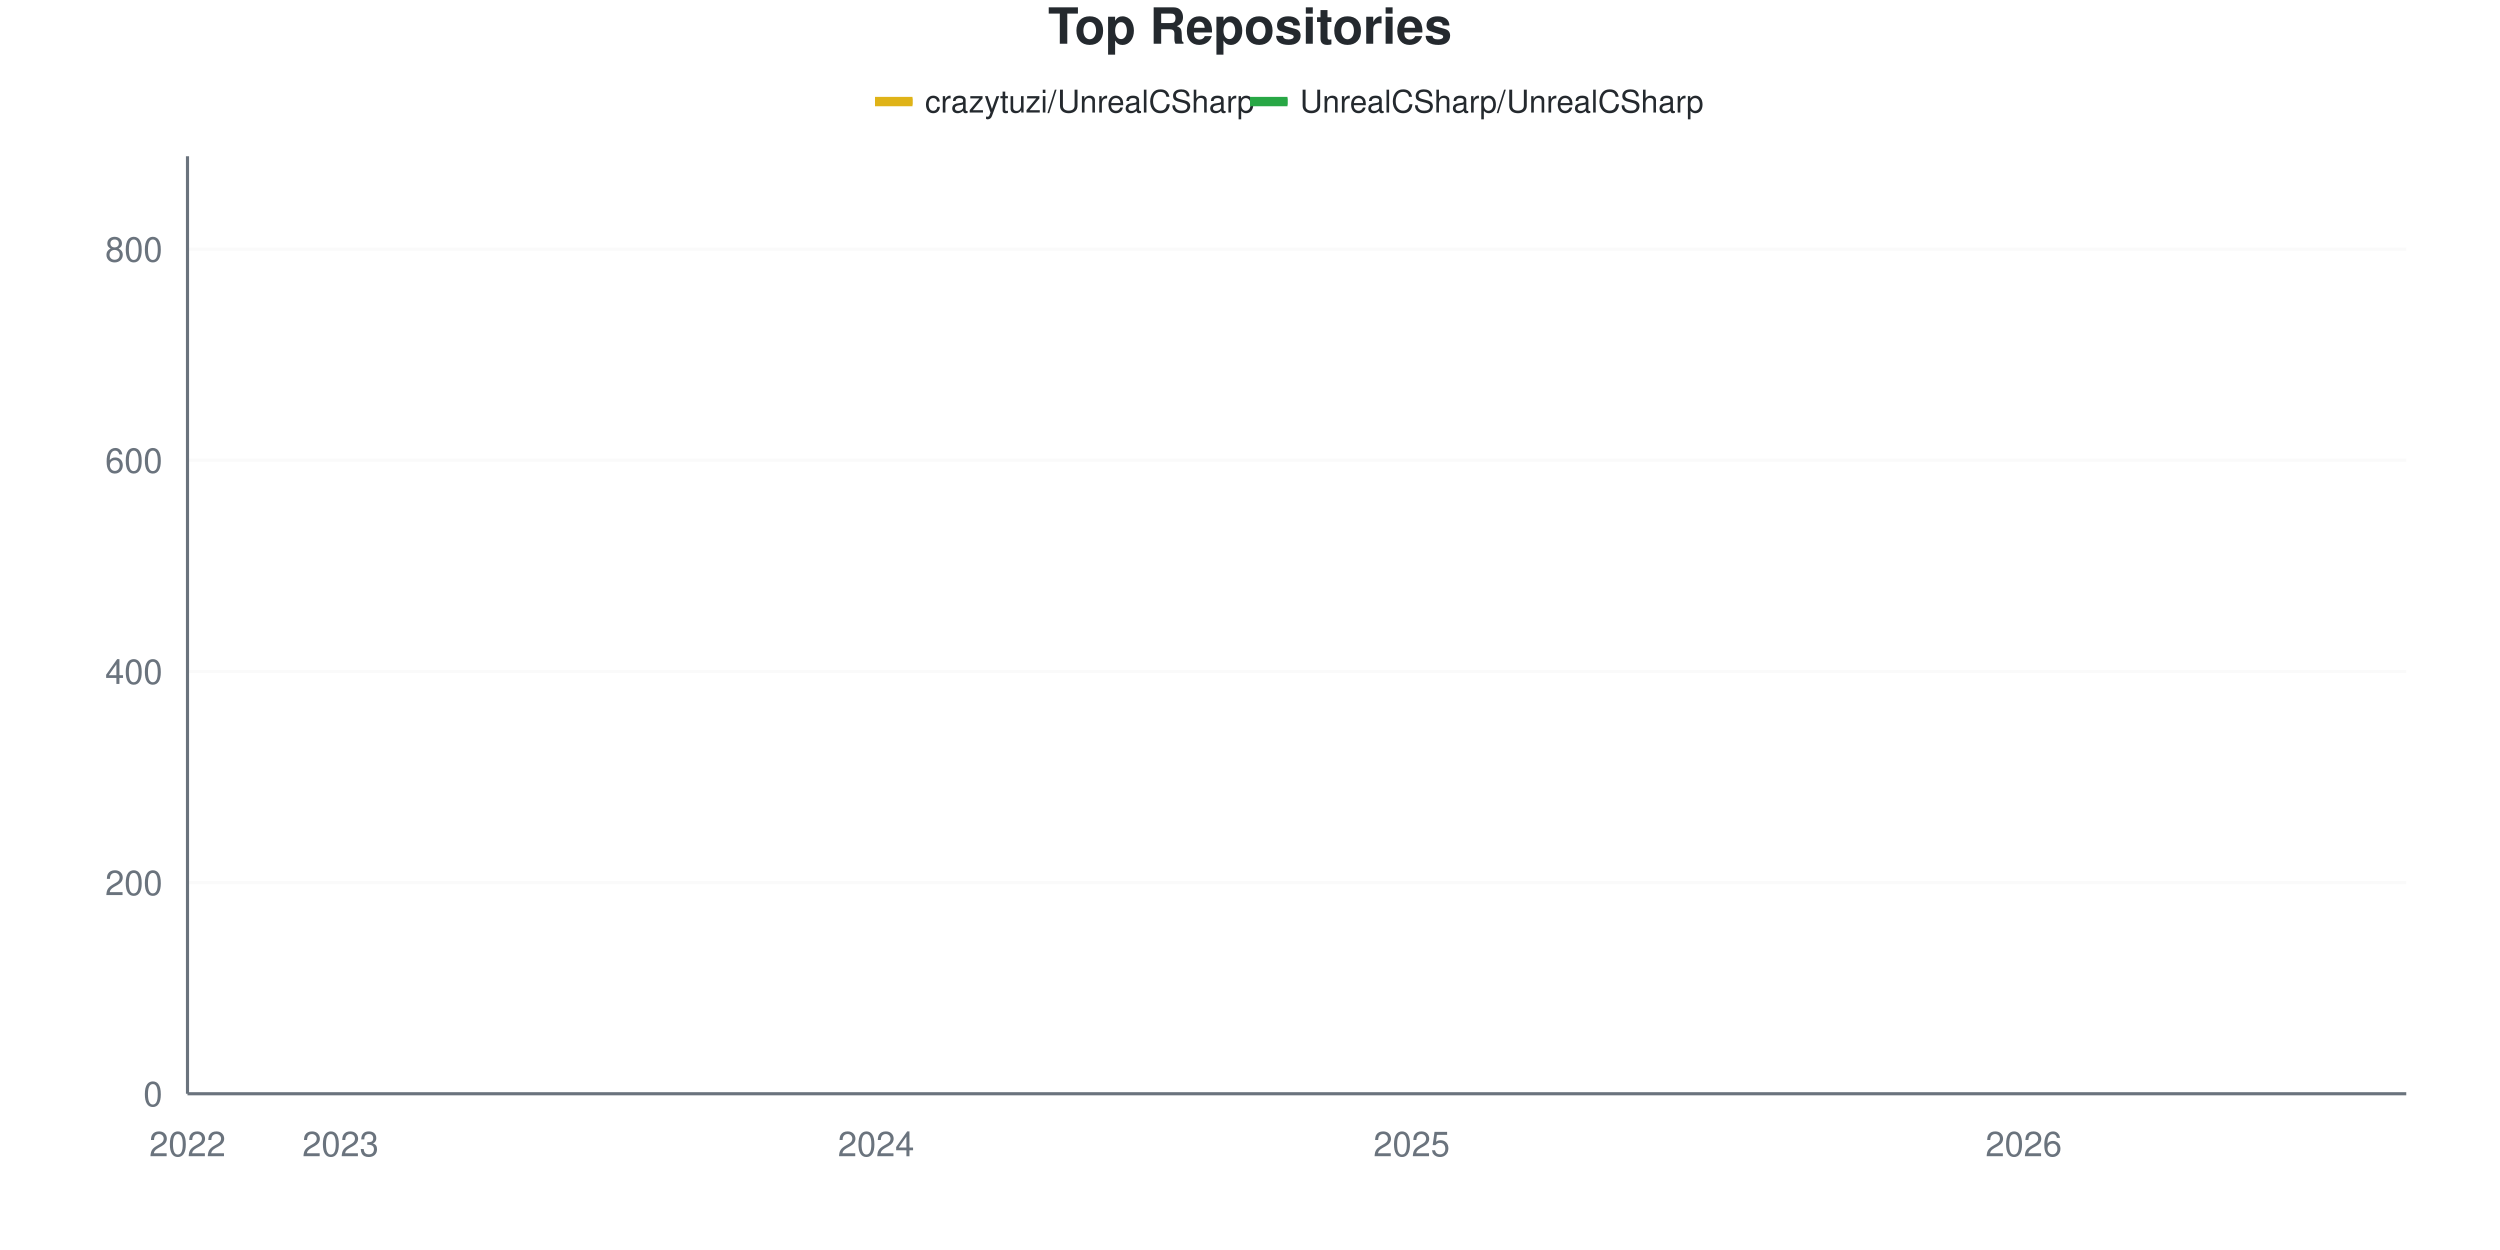
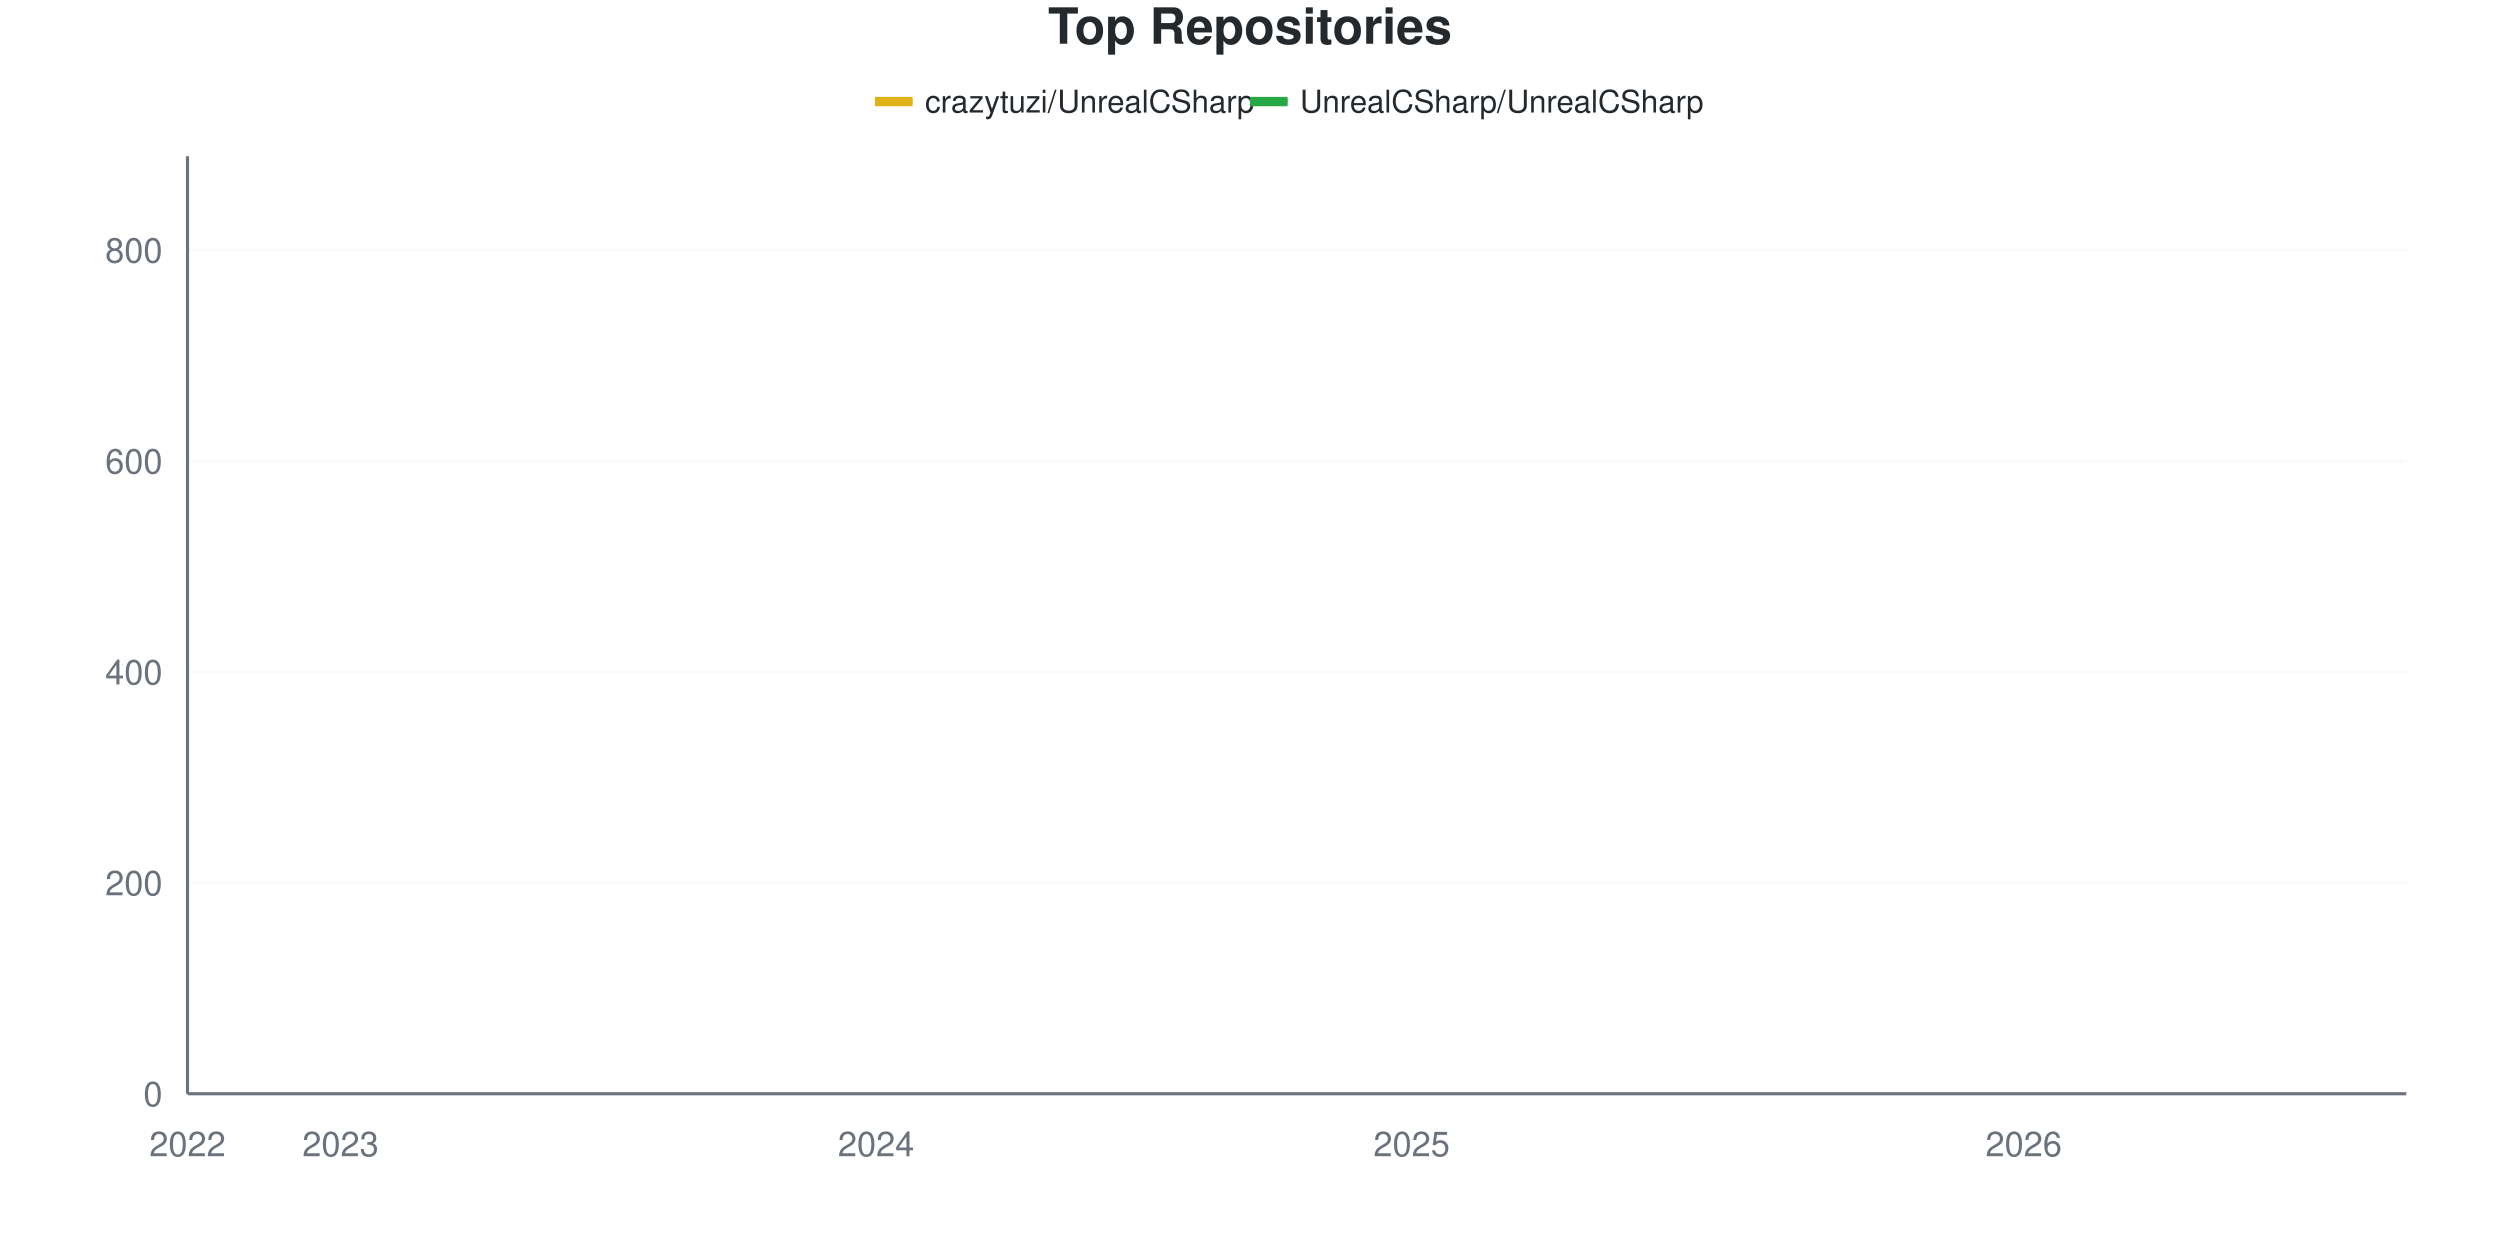
<svg xmlns="http://www.w3.org/2000/svg" viewBox="0 0 800 400" width="800" height="400">
  <style>
    @keyframes drawLine {
      to { stroke-dashoffset: 0; }
    }
    @keyframes fadeInPoint {
      from { opacity: 0; }
      to { opacity: 1; }
    }
    .data-line-0 {
      stroke-dasharray: 1189;
      stroke-dashoffset: 1189;
      animation: drawLine 2s ease-out forwards;
    }
    .data-line-1 {
      stroke-dasharray: 1066;
      stroke-dashoffset: 1066;
      animation: drawLine 2s ease-out forwards;
    }
    .data-point {
      opacity: 0;
      animation: fadeInPoint 0.5s ease-out forwards;
    }
    .chart-bg { fill: #fff; }
    .chart-text { fill: #24292e; }
    .chart-muted { fill: #6a737d; }
    .chart-grid { stroke: #eee; }
    .chart-axis { stroke: #6a737d; }
    @media (prefers-color-scheme: dark) {
      .chart-bg { fill: #0d1117; }
      .chart-text { fill: #e6edf3; }
      .chart-muted { fill: #8b949e; }
      .chart-grid { stroke: #21262d; }
      .chart-axis { stroke: #8b949e; }
    }
  </style>
  <rect width="800" height="400" class="chart-bg" />
  <text x="400" y="14" text-anchor="middle" class="chart-text" font-size="16" font-weight="bold" font-family="-apple-system, BlinkMacSystemFont, 'Segoe UI', Helvetica, Arial, sans-serif">Top Repositories</text>
  <g class="legend">
    <rect x="280" y="31" width="12" height="3" fill="#dfb317" />
    <line x1="280" y1="32.5" x2="292" y2="32.5" stroke="#dfb317" stroke-width="2" />
    <text x="296" y="36" class="chart-text" font-size="10" font-family="-apple-system, BlinkMacSystemFont, 'Segoe UI', Helvetica, Arial, sans-serif">crazytuzi/UnrealCSharp</text>
    <rect x="400" y="31" width="12" height="3" fill="#28a745" />
    <line x1="400" y1="32.5" x2="412" y2="32.5" stroke="#28a745" stroke-width="2" />
    <text x="416" y="36" class="chart-text" font-size="10" font-family="-apple-system, BlinkMacSystemFont, 'Segoe UI', Helvetica, Arial, sans-serif">UnrealCSharp/UnrealCSharp</text>
  </g>
  <g class="grid">
    <line x1="60" y1="350" x2="770" y2="350" class="chart-grid" stroke-opacity="0.3" />
    <text x="52" y="354" text-anchor="end" class="chart-muted" font-size="11" font-family="-apple-system, BlinkMacSystemFont, 'Segoe UI', Helvetica, Arial, sans-serif">0</text>
-     <line x1="60" y1="282.432" x2="770" y2="282.432" class="chart-grid" stroke-opacity="0.3" />
-     <text x="52" y="286.432" text-anchor="end" class="chart-muted" font-size="11" font-family="-apple-system, BlinkMacSystemFont, 'Segoe UI', Helvetica, Arial, sans-serif">200</text>
-     <line x1="60" y1="214.865" x2="770" y2="214.865" class="chart-grid" stroke-opacity="0.3" />
-     <text x="52" y="218.865" text-anchor="end" class="chart-muted" font-size="11" font-family="-apple-system, BlinkMacSystemFont, 'Segoe UI', Helvetica, Arial, sans-serif">400</text>
-     <line x1="60" y1="147.297" x2="770" y2="147.297" class="chart-grid" stroke-opacity="0.3" />
-     <text x="52" y="151.297" text-anchor="end" class="chart-muted" font-size="11" font-family="-apple-system, BlinkMacSystemFont, 'Segoe UI', Helvetica, Arial, sans-serif">600</text>
-     <line x1="60" y1="79.73" x2="770" y2="79.73" class="chart-grid" stroke-opacity="0.3" />
-     <text x="52" y="83.73" text-anchor="end" class="chart-muted" font-size="11" font-family="-apple-system, BlinkMacSystemFont, 'Segoe UI', Helvetica, Arial, sans-serif">800</text>
+     <line x1="60" y1="282.508" x2="770" y2="282.508" class="chart-grid" stroke-opacity="0.3" />
+     <text x="52" y="286.508" text-anchor="end" class="chart-muted" font-size="11" font-family="-apple-system, BlinkMacSystemFont, 'Segoe UI', Helvetica, Arial, sans-serif">200</text>
+     <line x1="60" y1="215.017" x2="770" y2="215.017" class="chart-grid" stroke-opacity="0.3" />
+     <text x="52" y="219.017" text-anchor="end" class="chart-muted" font-size="11" font-family="-apple-system, BlinkMacSystemFont, 'Segoe UI', Helvetica, Arial, sans-serif">400</text>
+     <line x1="60" y1="147.525" x2="770" y2="147.525" class="chart-grid" stroke-opacity="0.3" />
+     <text x="52" y="151.525" text-anchor="end" class="chart-muted" font-size="11" font-family="-apple-system, BlinkMacSystemFont, 'Segoe UI', Helvetica, Arial, sans-serif">600</text>
+     <line x1="60" y1="80.034" x2="770" y2="80.034" class="chart-grid" stroke-opacity="0.3" />
+     <text x="52" y="84.034" text-anchor="end" class="chart-muted" font-size="11" font-family="-apple-system, BlinkMacSystemFont, 'Segoe UI', Helvetica, Arial, sans-serif">800</text>
  </g>
  <g class="milestones">
    
  </g>
  <g class="x-axis">
    <text x="60" y="370" text-anchor="middle" class="chart-muted" font-size="11" font-family="-apple-system, BlinkMacSystemFont, 'Segoe UI', Helvetica, Arial, sans-serif">2022</text>
    <text x="108.966" y="370" text-anchor="middle" class="chart-muted" font-size="11" font-family="-apple-system, BlinkMacSystemFont, 'Segoe UI', Helvetica, Arial, sans-serif">2023</text>
    <text x="280.345" y="370" text-anchor="middle" class="chart-muted" font-size="11" font-family="-apple-system, BlinkMacSystemFont, 'Segoe UI', Helvetica, Arial, sans-serif">2024</text>
    <text x="451.724" y="370" text-anchor="middle" class="chart-muted" font-size="11" font-family="-apple-system, BlinkMacSystemFont, 'Segoe UI', Helvetica, Arial, sans-serif">2025</text>
    <text x="647.586" y="370" text-anchor="middle" class="chart-muted" font-size="11" font-family="-apple-system, BlinkMacSystemFont, 'Segoe UI', Helvetica, Arial, sans-serif">2026</text>
  </g>
  <line x1="60" y1="50" x2="60" y2="350" class="chart-axis" stroke-width="1" />
  <line x1="60" y1="350" x2="770" y2="350" class="chart-axis" stroke-width="1" />
-   <path d="M60,349.662 C68.161,349.437 76.322,348.986 84.483,348.986 C92.644,348.986 100.805,348.986 108.966,348.986 C117.126,348.986 125.287,348.818 133.448,347.973 C141.609,347.128 149.77,345.383 157.931,343.919 C166.092,342.455 174.253,340.195 182.414,339.189 C190.575,338.184 198.736,338.922 206.897,337.162 C215.057,335.402 223.218,330.293 231.379,327.365 C239.54,324.437 247.701,321.659 255.862,319.595 C264.023,317.53 272.184,319.271 280.345,312.838 C288.506,306.404 296.667,285.417 304.828,274.324 C312.989,263.232 321.149,252.534 329.31,246.284 C337.471,240.034 345.632,238.77 353.793,236.824 C361.954,234.879 370.115,236.485 378.276,231.081 C386.437,225.677 394.598,203.266 402.759,194.595 C410.92,185.923 419.08,182.995 427.241,179.054 C435.402,175.113 443.563,173.705 451.724,170.946 C459.885,168.187 468.046,166.273 476.207,162.5 C484.368,158.727 492.529,152.14 500.69,148.311 C508.851,144.482 517.011,143.131 525.172,139.527 C533.333,135.923 541.494,129.955 549.655,126.689 C557.816,123.423 565.977,121.622 574.138,119.932 C582.299,118.243 590.46,118.018 598.621,116.554 C606.782,115.09 614.943,113.063 623.103,111.149 C631.264,109.234 639.425,106.926 647.586,105.068 C655.747,103.209 663.908,101.689 672.069,100 C680.23,98.311 688.391,96.284 696.552,94.932 C704.713,93.581 712.874,93.581 721.034,91.892 C729.195,90.203 737.356,87.218 745.517,84.797 C753.678,82.376 761.839,79.842 770,77.365" fill="none" stroke="#dfb317" stroke-width="2.5" class="data-line-0" />
-   <path d="M60,350 C68.161,350 76.322,350 84.483,350 C92.644,350 100.805,350 108.966,350 C117.126,350 125.287,350 133.448,350 C141.609,350 149.77,350 157.931,350 C166.092,350 174.253,350 182.414,350 C190.575,350 198.736,350 206.897,350 C215.057,350 223.218,350 231.379,350 C239.54,350 247.701,350 255.862,350 C264.023,350 272.184,350 280.345,350 C288.506,350 296.667,349.662 304.828,349.662 C312.989,349.662 321.149,349.662 329.31,349.662 C337.471,349.662 345.632,349.662 353.793,349.662 C361.954,349.662 370.115,349.662 378.276,349.662 C386.437,349.662 394.598,349.662 402.759,349.662 C410.92,349.662 419.08,349.662 427.241,349.662 C435.402,349.662 443.563,349.662 451.724,349.662 C459.885,349.662 468.046,349.662 476.207,349.662 C484.368,349.662 492.529,349.662 500.69,349.662 C508.851,349.662 517.011,349.662 525.172,349.662 C533.333,349.662 541.494,349.324 549.655,349.324 C557.816,349.324 565.977,349.324 574.138,349.324 C582.299,349.324 590.46,349.324 598.621,349.324 C606.782,349.324 614.943,349.324 623.103,349.324 C631.264,349.324 639.425,349.324 647.586,349.324 C655.747,349.324 663.908,349.324 672.069,349.324 C680.23,349.324 688.391,349.324 696.552,349.324 C704.713,349.324 712.874,349.324 721.034,349.324 C729.195,349.324 737.356,349.324 745.517,349.324 C753.678,349.324 761.839,349.324 770,349.324" fill="none" stroke="#28a745" stroke-width="2.5" class="data-line-1" />
+   <path d="M60,349.663 C68.161,349.438 76.322,348.988 84.483,348.988 C92.644,348.988 100.805,348.988 108.966,348.988 C117.126,348.988 125.287,348.819 133.448,347.975 C141.609,347.132 149.77,345.388 157.931,343.926 C166.092,342.463 174.253,340.206 182.414,339.201 C190.575,338.197 198.736,338.935 206.897,337.177 C215.057,335.419 223.218,330.315 231.379,327.39 C239.54,324.466 247.701,321.691 255.862,319.629 C264.023,317.567 272.184,319.306 280.345,312.88 C288.506,306.453 296.667,285.546 304.828,274.409 C312.989,263.273 321.149,252.306 329.31,246.063 C337.471,239.82 345.632,238.952 353.793,236.952 C361.954,234.951 370.115,236.613 378.276,230.877 C386.437,225.142 394.598,202.025 402.759,193.42 C410.92,184.814 419.08,183.015 427.241,179.246 C435.402,175.478 443.563,173.735 451.724,170.81 C459.885,167.885 468.046,165.411 476.207,161.699 C484.368,157.987 492.529,152.193 500.69,148.538 C508.851,144.882 517.011,143.363 525.172,139.764 C533.333,136.164 541.494,130.202 549.655,126.94 C557.816,123.678 565.977,121.879 574.138,120.191 C582.299,118.504 590.46,118.335 598.621,116.817 C606.782,115.298 614.943,113.048 623.103,111.08 C631.264,109.111 639.425,106.805 647.586,105.006 C655.747,103.206 663.908,101.912 672.069,100.281 C680.23,98.65 688.391,96.569 696.552,95.219 C704.713,93.87 712.874,93.926 721.034,92.182 C729.195,90.439 737.356,87.233 745.517,84.758 C753.678,82.283 761.839,79.809 770,77.334" fill="none" stroke="#dfb317" stroke-width="2.5" class="data-line-0" />
+   <path d="M60,350 C68.161,350 76.322,350 84.483,350 C92.644,350 100.805,350 108.966,350 C117.126,350 125.287,350 133.448,350 C141.609,350 149.77,350 157.931,350 C166.092,350 174.253,350 182.414,350 C190.575,350 198.736,350 206.897,350 C215.057,350 223.218,350 231.379,350 C239.54,350 247.701,350 255.862,350 C264.023,350 272.184,350 280.345,350 C288.506,350 296.667,349.663 304.828,349.663 C312.989,349.663 321.149,349.663 329.31,349.663 C337.471,349.663 345.632,349.663 353.793,349.663 C361.954,349.663 370.115,349.663 378.276,349.663 C386.437,349.663 394.598,349.663 402.759,349.663 C410.92,349.663 419.08,349.663 427.241,349.663 C435.402,349.663 443.563,349.663 451.724,349.663 C459.885,349.663 468.046,349.663 476.207,349.663 C484.368,349.663 492.529,349.663 500.69,349.663 C508.851,349.663 517.011,349.663 525.172,349.663 C533.333,349.663 541.494,349.325 549.655,349.325 C557.816,349.325 565.977,349.325 574.138,349.325 C582.299,349.325 590.46,349.325 598.621,349.325 C606.782,349.325 614.943,349.325 623.103,349.325 C631.264,349.325 639.425,349.325 647.586,349.325 C655.747,349.325 663.908,349.325 672.069,349.325 C680.23,349.325 688.391,349.325 696.552,349.325 C704.713,349.325 712.874,349.325 721.034,349.325 C729.195,349.325 737.356,349.325 745.517,349.325 C753.678,349.325 761.839,349.325 770,349.325" fill="none" stroke="#28a745" stroke-width="2.5" class="data-line-1" />
  <g class="points">
-     <circle cx="60" cy="349.662" r="4" fill="#dfb317" class="data-point" style="animation-delay: 1.50s" />
-     <circle cx="84.483" cy="348.986" r="4" fill="#dfb317" class="data-point" style="animation-delay: 1.55s" />
-     <circle cx="108.966" cy="348.986" r="4" fill="#dfb317" class="data-point" style="animation-delay: 1.60s" />
-     <circle cx="133.448" cy="347.973" r="4" fill="#dfb317" class="data-point" style="animation-delay: 1.65s" />
-     <circle cx="157.931" cy="343.919" r="4" fill="#dfb317" class="data-point" style="animation-delay: 1.70s" />
-     <circle cx="182.414" cy="339.189" r="4" fill="#dfb317" class="data-point" style="animation-delay: 1.75s" />
-     <circle cx="206.897" cy="337.162" r="4" fill="#dfb317" class="data-point" style="animation-delay: 1.80s" />
-     <circle cx="231.379" cy="327.365" r="4" fill="#dfb317" class="data-point" style="animation-delay: 1.85s" />
-     <circle cx="255.862" cy="319.595" r="4" fill="#dfb317" class="data-point" style="animation-delay: 1.90s" />
-     <circle cx="280.345" cy="312.838" r="4" fill="#dfb317" class="data-point" style="animation-delay: 1.95s" />
-     <circle cx="304.828" cy="274.324" r="4" fill="#dfb317" class="data-point" style="animation-delay: 2.00s" />
-     <circle cx="329.31" cy="246.284" r="4" fill="#dfb317" class="data-point" style="animation-delay: 2.05s" />
-     <circle cx="353.793" cy="236.824" r="4" fill="#dfb317" class="data-point" style="animation-delay: 2.10s" />
-     <circle cx="378.276" cy="231.081" r="4" fill="#dfb317" class="data-point" style="animation-delay: 2.15s" />
-     <circle cx="402.759" cy="194.595" r="4" fill="#dfb317" class="data-point" style="animation-delay: 2.20s" />
-     <circle cx="427.241" cy="179.054" r="4" fill="#dfb317" class="data-point" style="animation-delay: 2.25s" />
-     <circle cx="451.724" cy="170.946" r="4" fill="#dfb317" class="data-point" style="animation-delay: 2.30s" />
-     <circle cx="476.207" cy="162.5" r="4" fill="#dfb317" class="data-point" style="animation-delay: 2.35s" />
-     <circle cx="500.69" cy="148.311" r="4" fill="#dfb317" class="data-point" style="animation-delay: 2.40s" />
-     <circle cx="525.172" cy="139.527" r="4" fill="#dfb317" class="data-point" style="animation-delay: 2.45s" />
-     <circle cx="549.655" cy="126.689" r="4" fill="#dfb317" class="data-point" style="animation-delay: 2.50s" />
-     <circle cx="574.138" cy="119.932" r="4" fill="#dfb317" class="data-point" style="animation-delay: 2.55s" />
-     <circle cx="598.621" cy="116.554" r="4" fill="#dfb317" class="data-point" style="animation-delay: 2.60s" />
-     <circle cx="623.103" cy="111.149" r="4" fill="#dfb317" class="data-point" style="animation-delay: 2.65s" />
-     <circle cx="647.586" cy="105.068" r="4" fill="#dfb317" class="data-point" style="animation-delay: 2.70s" />
-     <circle cx="672.069" cy="100" r="4" fill="#dfb317" class="data-point" style="animation-delay: 2.75s" />
-     <circle cx="696.552" cy="94.932" r="4" fill="#dfb317" class="data-point" style="animation-delay: 2.80s" />
-     <circle cx="721.034" cy="91.892" r="4" fill="#dfb317" class="data-point" style="animation-delay: 2.85s" />
-     <circle cx="745.517" cy="84.797" r="4" fill="#dfb317" class="data-point" style="animation-delay: 2.90s" />
-     <circle cx="770" cy="77.365" r="4" fill="#dfb317" class="data-point" style="animation-delay: 2.95s" />
+     <circle cx="60" cy="349.663" r="4" fill="#dfb317" class="data-point" style="animation-delay: 1.50s" />
+     <circle cx="84.483" cy="348.988" r="4" fill="#dfb317" class="data-point" style="animation-delay: 1.55s" />
+     <circle cx="108.966" cy="348.988" r="4" fill="#dfb317" class="data-point" style="animation-delay: 1.60s" />
+     <circle cx="133.448" cy="347.975" r="4" fill="#dfb317" class="data-point" style="animation-delay: 1.65s" />
+     <circle cx="157.931" cy="343.926" r="4" fill="#dfb317" class="data-point" style="animation-delay: 1.70s" />
+     <circle cx="182.414" cy="339.201" r="4" fill="#dfb317" class="data-point" style="animation-delay: 1.75s" />
+     <circle cx="206.897" cy="337.177" r="4" fill="#dfb317" class="data-point" style="animation-delay: 1.80s" />
+     <circle cx="231.379" cy="327.39" r="4" fill="#dfb317" class="data-point" style="animation-delay: 1.85s" />
+     <circle cx="255.862" cy="319.629" r="4" fill="#dfb317" class="data-point" style="animation-delay: 1.90s" />
+     <circle cx="280.345" cy="312.88" r="4" fill="#dfb317" class="data-point" style="animation-delay: 1.95s" />
+     <circle cx="304.828" cy="274.409" r="4" fill="#dfb317" class="data-point" style="animation-delay: 2.00s" />
+     <circle cx="329.31" cy="246.063" r="4" fill="#dfb317" class="data-point" style="animation-delay: 2.05s" />
+     <circle cx="353.793" cy="236.952" r="4" fill="#dfb317" class="data-point" style="animation-delay: 2.10s" />
+     <circle cx="378.276" cy="230.877" r="4" fill="#dfb317" class="data-point" style="animation-delay: 2.15s" />
+     <circle cx="402.759" cy="193.42" r="4" fill="#dfb317" class="data-point" style="animation-delay: 2.20s" />
+     <circle cx="427.241" cy="179.246" r="4" fill="#dfb317" class="data-point" style="animation-delay: 2.25s" />
+     <circle cx="451.724" cy="170.81" r="4" fill="#dfb317" class="data-point" style="animation-delay: 2.30s" />
+     <circle cx="476.207" cy="161.699" r="4" fill="#dfb317" class="data-point" style="animation-delay: 2.35s" />
+     <circle cx="500.69" cy="148.538" r="4" fill="#dfb317" class="data-point" style="animation-delay: 2.40s" />
+     <circle cx="525.172" cy="139.764" r="4" fill="#dfb317" class="data-point" style="animation-delay: 2.45s" />
+     <circle cx="549.655" cy="126.94" r="4" fill="#dfb317" class="data-point" style="animation-delay: 2.50s" />
+     <circle cx="574.138" cy="120.191" r="4" fill="#dfb317" class="data-point" style="animation-delay: 2.55s" />
+     <circle cx="598.621" cy="116.817" r="4" fill="#dfb317" class="data-point" style="animation-delay: 2.60s" />
+     <circle cx="623.103" cy="111.08" r="4" fill="#dfb317" class="data-point" style="animation-delay: 2.65s" />
+     <circle cx="647.586" cy="105.006" r="4" fill="#dfb317" class="data-point" style="animation-delay: 2.70s" />
+     <circle cx="672.069" cy="100.281" r="4" fill="#dfb317" class="data-point" style="animation-delay: 2.75s" />
+     <circle cx="696.552" cy="95.219" r="4" fill="#dfb317" class="data-point" style="animation-delay: 2.80s" />
+     <circle cx="721.034" cy="92.182" r="4" fill="#dfb317" class="data-point" style="animation-delay: 2.85s" />
+     <circle cx="745.517" cy="84.758" r="4" fill="#dfb317" class="data-point" style="animation-delay: 2.90s" />
+     <circle cx="770" cy="77.334" r="4" fill="#dfb317" class="data-point" style="animation-delay: 2.95s" />
    <circle cx="60" cy="350" r="4" fill="#28a745" class="data-point" style="animation-delay: 1.50s" />
    <circle cx="84.483" cy="350" r="4" fill="#28a745" class="data-point" style="animation-delay: 1.55s" />
    <circle cx="108.966" cy="350" r="4" fill="#28a745" class="data-point" style="animation-delay: 1.60s" />
    <circle cx="133.448" cy="350" r="4" fill="#28a745" class="data-point" style="animation-delay: 1.65s" />
    <circle cx="157.931" cy="350" r="4" fill="#28a745" class="data-point" style="animation-delay: 1.70s" />
    <circle cx="182.414" cy="350" r="4" fill="#28a745" class="data-point" style="animation-delay: 1.75s" />
    <circle cx="206.897" cy="350" r="4" fill="#28a745" class="data-point" style="animation-delay: 1.80s" />
    <circle cx="231.379" cy="350" r="4" fill="#28a745" class="data-point" style="animation-delay: 1.85s" />
    <circle cx="255.862" cy="350" r="4" fill="#28a745" class="data-point" style="animation-delay: 1.90s" />
    <circle cx="280.345" cy="350" r="4" fill="#28a745" class="data-point" style="animation-delay: 1.95s" />
-     <circle cx="304.828" cy="349.662" r="4" fill="#28a745" class="data-point" style="animation-delay: 2.00s" />
-     <circle cx="329.31" cy="349.662" r="4" fill="#28a745" class="data-point" style="animation-delay: 2.05s" />
-     <circle cx="353.793" cy="349.662" r="4" fill="#28a745" class="data-point" style="animation-delay: 2.10s" />
-     <circle cx="378.276" cy="349.662" r="4" fill="#28a745" class="data-point" style="animation-delay: 2.15s" />
-     <circle cx="402.759" cy="349.662" r="4" fill="#28a745" class="data-point" style="animation-delay: 2.20s" />
-     <circle cx="427.241" cy="349.662" r="4" fill="#28a745" class="data-point" style="animation-delay: 2.25s" />
-     <circle cx="451.724" cy="349.662" r="4" fill="#28a745" class="data-point" style="animation-delay: 2.30s" />
-     <circle cx="476.207" cy="349.662" r="4" fill="#28a745" class="data-point" style="animation-delay: 2.35s" />
-     <circle cx="500.69" cy="349.662" r="4" fill="#28a745" class="data-point" style="animation-delay: 2.40s" />
-     <circle cx="525.172" cy="349.662" r="4" fill="#28a745" class="data-point" style="animation-delay: 2.45s" />
-     <circle cx="549.655" cy="349.324" r="4" fill="#28a745" class="data-point" style="animation-delay: 2.50s" />
-     <circle cx="574.138" cy="349.324" r="4" fill="#28a745" class="data-point" style="animation-delay: 2.55s" />
-     <circle cx="598.621" cy="349.324" r="4" fill="#28a745" class="data-point" style="animation-delay: 2.60s" />
-     <circle cx="623.103" cy="349.324" r="4" fill="#28a745" class="data-point" style="animation-delay: 2.65s" />
-     <circle cx="647.586" cy="349.324" r="4" fill="#28a745" class="data-point" style="animation-delay: 2.70s" />
-     <circle cx="672.069" cy="349.324" r="4" fill="#28a745" class="data-point" style="animation-delay: 2.75s" />
-     <circle cx="696.552" cy="349.324" r="4" fill="#28a745" class="data-point" style="animation-delay: 2.80s" />
-     <circle cx="721.034" cy="349.324" r="4" fill="#28a745" class="data-point" style="animation-delay: 2.85s" />
-     <circle cx="745.517" cy="349.324" r="4" fill="#28a745" class="data-point" style="animation-delay: 2.90s" />
-     <circle cx="770" cy="349.324" r="4" fill="#28a745" class="data-point" style="animation-delay: 2.95s" />
+     <circle cx="304.828" cy="349.663" r="4" fill="#28a745" class="data-point" style="animation-delay: 2.00s" />
+     <circle cx="329.31" cy="349.663" r="4" fill="#28a745" class="data-point" style="animation-delay: 2.05s" />
+     <circle cx="353.793" cy="349.663" r="4" fill="#28a745" class="data-point" style="animation-delay: 2.10s" />
+     <circle cx="378.276" cy="349.663" r="4" fill="#28a745" class="data-point" style="animation-delay: 2.15s" />
+     <circle cx="402.759" cy="349.663" r="4" fill="#28a745" class="data-point" style="animation-delay: 2.20s" />
+     <circle cx="427.241" cy="349.663" r="4" fill="#28a745" class="data-point" style="animation-delay: 2.25s" />
+     <circle cx="451.724" cy="349.663" r="4" fill="#28a745" class="data-point" style="animation-delay: 2.30s" />
+     <circle cx="476.207" cy="349.663" r="4" fill="#28a745" class="data-point" style="animation-delay: 2.35s" />
+     <circle cx="500.69" cy="349.663" r="4" fill="#28a745" class="data-point" style="animation-delay: 2.40s" />
+     <circle cx="525.172" cy="349.663" r="4" fill="#28a745" class="data-point" style="animation-delay: 2.45s" />
+     <circle cx="549.655" cy="349.325" r="4" fill="#28a745" class="data-point" style="animation-delay: 2.50s" />
+     <circle cx="574.138" cy="349.325" r="4" fill="#28a745" class="data-point" style="animation-delay: 2.55s" />
+     <circle cx="598.621" cy="349.325" r="4" fill="#28a745" class="data-point" style="animation-delay: 2.60s" />
+     <circle cx="623.103" cy="349.325" r="4" fill="#28a745" class="data-point" style="animation-delay: 2.65s" />
+     <circle cx="647.586" cy="349.325" r="4" fill="#28a745" class="data-point" style="animation-delay: 2.70s" />
+     <circle cx="672.069" cy="349.325" r="4" fill="#28a745" class="data-point" style="animation-delay: 2.75s" />
+     <circle cx="696.552" cy="349.325" r="4" fill="#28a745" class="data-point" style="animation-delay: 2.80s" />
+     <circle cx="721.034" cy="349.325" r="4" fill="#28a745" class="data-point" style="animation-delay: 2.85s" />
+     <circle cx="745.517" cy="349.325" r="4" fill="#28a745" class="data-point" style="animation-delay: 2.90s" />
+     <circle cx="770" cy="349.325" r="4" fill="#28a745" class="data-point" style="animation-delay: 2.95s" />
  </g>
</svg>
